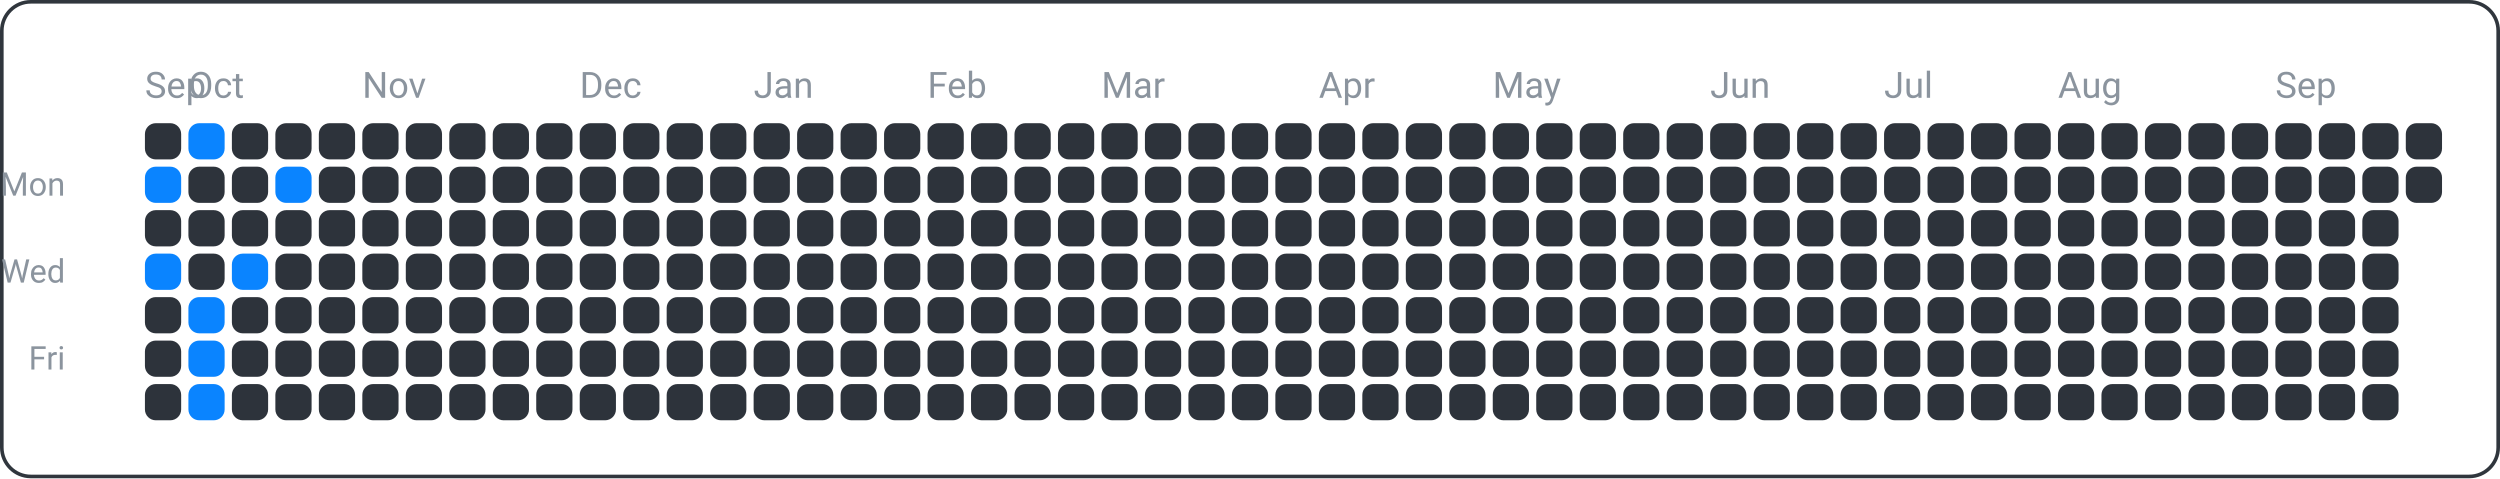
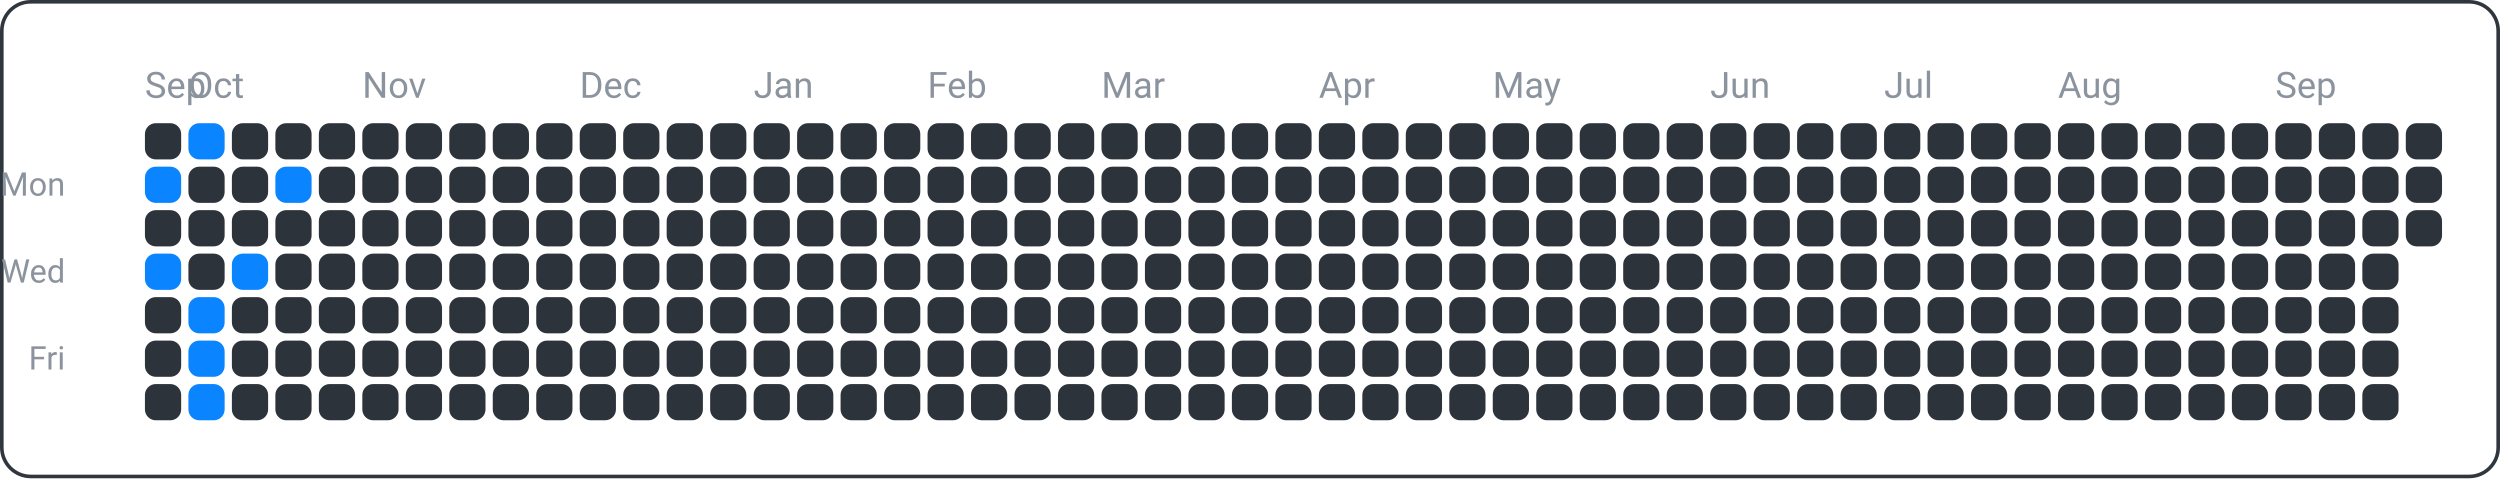
<svg xmlns="http://www.w3.org/2000/svg" width="690" height="132" viewBox="0 0 690 132">
  <rect x="0.5" y="0.5" width="689" height="131" fill="none" rx="8" ry="8" stroke="#30363d" />
  <text x="18" y="54" font-family="ui-sans-serif, -apple-system, Segoe UI, Roboto, Helvetica, Arial" font-size="9" fill="#8b949e" text-anchor="end">Mon</text>
  <text x="18" y="78" font-family="ui-sans-serif, -apple-system, Segoe UI, Roboto, Helvetica, Arial" font-size="9" fill="#8b949e" text-anchor="end">Wed</text>
  <text x="18" y="102" font-family="ui-sans-serif, -apple-system, Segoe UI, Roboto, Helvetica, Arial" font-size="9" fill="#8b949e" text-anchor="end">Fri</text>
  <text x="40" y="27" font-family="ui-sans-serif, -apple-system, Segoe UI, Roboto, Helvetica, Arial" font-size="10" fill="#8b949e" text-anchor="start">Sep</text>
  <text x="52" y="27" font-family="ui-sans-serif, -apple-system, Segoe UI, Roboto, Helvetica, Arial" font-size="10" fill="#8b949e" text-anchor="start">Oct</text>
  <text x="100" y="27" font-family="ui-sans-serif, -apple-system, Segoe UI, Roboto, Helvetica, Arial" font-size="10" fill="#8b949e" text-anchor="start">Nov</text>
  <text x="160" y="27" font-family="ui-sans-serif, -apple-system, Segoe UI, Roboto, Helvetica, Arial" font-size="10" fill="#8b949e" text-anchor="start">Dec</text>
  <text x="208" y="27" font-family="ui-sans-serif, -apple-system, Segoe UI, Roboto, Helvetica, Arial" font-size="10" fill="#8b949e" text-anchor="start">Jan</text>
  <text x="256" y="27" font-family="ui-sans-serif, -apple-system, Segoe UI, Roboto, Helvetica, Arial" font-size="10" fill="#8b949e" text-anchor="start">Feb</text>
  <text x="304" y="27" font-family="ui-sans-serif, -apple-system, Segoe UI, Roboto, Helvetica, Arial" font-size="10" fill="#8b949e" text-anchor="start">Mar</text>
  <text x="364" y="27" font-family="ui-sans-serif, -apple-system, Segoe UI, Roboto, Helvetica, Arial" font-size="10" fill="#8b949e" text-anchor="start">Apr</text>
  <text x="412" y="27" font-family="ui-sans-serif, -apple-system, Segoe UI, Roboto, Helvetica, Arial" font-size="10" fill="#8b949e" text-anchor="start">May</text>
  <text x="472" y="27" font-family="ui-sans-serif, -apple-system, Segoe UI, Roboto, Helvetica, Arial" font-size="10" fill="#8b949e" text-anchor="start">Jun</text>
  <text x="520" y="27" font-family="ui-sans-serif, -apple-system, Segoe UI, Roboto, Helvetica, Arial" font-size="10" fill="#8b949e" text-anchor="start">Jul</text>
  <text x="568" y="27" font-family="ui-sans-serif, -apple-system, Segoe UI, Roboto, Helvetica, Arial" font-size="10" fill="#8b949e" text-anchor="start">Aug</text>
  <text x="628" y="27" font-family="ui-sans-serif, -apple-system, Segoe UI, Roboto, Helvetica, Arial" font-size="10" fill="#8b949e" text-anchor="start">Sep</text>
  <rect x="40" y="34" width="10" height="10" fill="#2d333b" rx="3" ry="3" />
  <rect x="40" y="46" width="10" height="10" fill="#0a84ff" rx="3" ry="3" />
  <rect x="40" y="58" width="10" height="10" fill="#2d333b" rx="3" ry="3" />
  <rect x="40" y="70" width="10" height="10" fill="#0a84ff" rx="3" ry="3" />
  <rect x="40" y="82" width="10" height="10" fill="#2d333b" rx="3" ry="3" />
  <rect x="40" y="94" width="10" height="10" fill="#2d333b" rx="3" ry="3" />
  <rect x="40" y="106" width="10" height="10" fill="#2d333b" rx="3" ry="3" />
  <rect x="52" y="34" width="10" height="10" fill="#0a84ff" rx="3" ry="3" />
  <rect x="52" y="46" width="10" height="10" fill="#2d333b" rx="3" ry="3" />
  <rect x="52" y="58" width="10" height="10" fill="#2d333b" rx="3" ry="3" />
  <rect x="52" y="70" width="10" height="10" fill="#2d333b" rx="3" ry="3" />
  <rect x="52" y="82" width="10" height="10" fill="#0a84ff" rx="3" ry="3" />
  <rect x="52" y="94" width="10" height="10" fill="#0a84ff" rx="3" ry="3" />
  <rect x="52" y="106" width="10" height="10" fill="#0a84ff" rx="3" ry="3" />
  <rect x="64" y="34" width="10" height="10" fill="#2d333b" rx="3" ry="3" />
  <rect x="64" y="46" width="10" height="10" fill="#2d333b" rx="3" ry="3" />
  <rect x="64" y="58" width="10" height="10" fill="#2d333b" rx="3" ry="3" />
  <rect x="64" y="70" width="10" height="10" fill="#0a84ff" rx="3" ry="3" />
  <rect x="64" y="82" width="10" height="10" fill="#2d333b" rx="3" ry="3" />
  <rect x="64" y="94" width="10" height="10" fill="#2d333b" rx="3" ry="3" />
  <rect x="64" y="106" width="10" height="10" fill="#2d333b" rx="3" ry="3" />
  <rect x="76" y="34" width="10" height="10" fill="#2d333b" rx="3" ry="3" />
  <rect x="76" y="46" width="10" height="10" fill="#0a84ff" rx="3" ry="3" />
  <rect x="76" y="58" width="10" height="10" fill="#2d333b" rx="3" ry="3" />
  <rect x="76" y="70" width="10" height="10" fill="#2d333b" rx="3" ry="3" />
  <rect x="76" y="82" width="10" height="10" fill="#2d333b" rx="3" ry="3" />
  <rect x="76" y="94" width="10" height="10" fill="#2d333b" rx="3" ry="3" />
  <rect x="76" y="106" width="10" height="10" fill="#2d333b" rx="3" ry="3" />
  <rect x="88" y="34" width="10" height="10" fill="#2d333b" rx="3" ry="3" />
  <rect x="88" y="46" width="10" height="10" fill="#2d333b" rx="3" ry="3" />
  <rect x="88" y="58" width="10" height="10" fill="#2d333b" rx="3" ry="3" />
  <rect x="88" y="70" width="10" height="10" fill="#2d333b" rx="3" ry="3" />
  <rect x="88" y="82" width="10" height="10" fill="#2d333b" rx="3" ry="3" />
  <rect x="88" y="94" width="10" height="10" fill="#2d333b" rx="3" ry="3" />
  <rect x="88" y="106" width="10" height="10" fill="#2d333b" rx="3" ry="3" />
  <rect x="100" y="34" width="10" height="10" fill="#2d333b" rx="3" ry="3" />
  <rect x="100" y="46" width="10" height="10" fill="#2d333b" rx="3" ry="3" />
  <rect x="100" y="58" width="10" height="10" fill="#2d333b" rx="3" ry="3" />
  <rect x="100" y="70" width="10" height="10" fill="#2d333b" rx="3" ry="3" />
  <rect x="100" y="82" width="10" height="10" fill="#2d333b" rx="3" ry="3" />
  <rect x="100" y="94" width="10" height="10" fill="#2d333b" rx="3" ry="3" />
  <rect x="100" y="106" width="10" height="10" fill="#2d333b" rx="3" ry="3" />
  <rect x="112" y="34" width="10" height="10" fill="#2d333b" rx="3" ry="3" />
  <rect x="112" y="46" width="10" height="10" fill="#2d333b" rx="3" ry="3" />
  <rect x="112" y="58" width="10" height="10" fill="#2d333b" rx="3" ry="3" />
  <rect x="112" y="70" width="10" height="10" fill="#2d333b" rx="3" ry="3" />
  <rect x="112" y="82" width="10" height="10" fill="#2d333b" rx="3" ry="3" />
  <rect x="112" y="94" width="10" height="10" fill="#2d333b" rx="3" ry="3" />
  <rect x="112" y="106" width="10" height="10" fill="#2d333b" rx="3" ry="3" />
  <rect x="124" y="34" width="10" height="10" fill="#2d333b" rx="3" ry="3" />
  <rect x="124" y="46" width="10" height="10" fill="#2d333b" rx="3" ry="3" />
  <rect x="124" y="58" width="10" height="10" fill="#2d333b" rx="3" ry="3" />
  <rect x="124" y="70" width="10" height="10" fill="#2d333b" rx="3" ry="3" />
  <rect x="124" y="82" width="10" height="10" fill="#2d333b" rx="3" ry="3" />
  <rect x="124" y="94" width="10" height="10" fill="#2d333b" rx="3" ry="3" />
  <rect x="124" y="106" width="10" height="10" fill="#2d333b" rx="3" ry="3" />
  <rect x="136" y="34" width="10" height="10" fill="#2d333b" rx="3" ry="3" />
  <rect x="136" y="46" width="10" height="10" fill="#2d333b" rx="3" ry="3" />
  <rect x="136" y="58" width="10" height="10" fill="#2d333b" rx="3" ry="3" />
  <rect x="136" y="70" width="10" height="10" fill="#2d333b" rx="3" ry="3" />
  <rect x="136" y="82" width="10" height="10" fill="#2d333b" rx="3" ry="3" />
  <rect x="136" y="94" width="10" height="10" fill="#2d333b" rx="3" ry="3" />
  <rect x="136" y="106" width="10" height="10" fill="#2d333b" rx="3" ry="3" />
  <rect x="148" y="34" width="10" height="10" fill="#2d333b" rx="3" ry="3" />
  <rect x="148" y="46" width="10" height="10" fill="#2d333b" rx="3" ry="3" />
  <rect x="148" y="58" width="10" height="10" fill="#2d333b" rx="3" ry="3" />
  <rect x="148" y="70" width="10" height="10" fill="#2d333b" rx="3" ry="3" />
  <rect x="148" y="82" width="10" height="10" fill="#2d333b" rx="3" ry="3" />
  <rect x="148" y="94" width="10" height="10" fill="#2d333b" rx="3" ry="3" />
  <rect x="148" y="106" width="10" height="10" fill="#2d333b" rx="3" ry="3" />
  <rect x="160" y="34" width="10" height="10" fill="#2d333b" rx="3" ry="3" />
  <rect x="160" y="46" width="10" height="10" fill="#2d333b" rx="3" ry="3" />
  <rect x="160" y="58" width="10" height="10" fill="#2d333b" rx="3" ry="3" />
  <rect x="160" y="70" width="10" height="10" fill="#2d333b" rx="3" ry="3" />
  <rect x="160" y="82" width="10" height="10" fill="#2d333b" rx="3" ry="3" />
  <rect x="160" y="94" width="10" height="10" fill="#2d333b" rx="3" ry="3" />
  <rect x="160" y="106" width="10" height="10" fill="#2d333b" rx="3" ry="3" />
  <rect x="172" y="34" width="10" height="10" fill="#2d333b" rx="3" ry="3" />
  <rect x="172" y="46" width="10" height="10" fill="#2d333b" rx="3" ry="3" />
  <rect x="172" y="58" width="10" height="10" fill="#2d333b" rx="3" ry="3" />
  <rect x="172" y="70" width="10" height="10" fill="#2d333b" rx="3" ry="3" />
  <rect x="172" y="82" width="10" height="10" fill="#2d333b" rx="3" ry="3" />
  <rect x="172" y="94" width="10" height="10" fill="#2d333b" rx="3" ry="3" />
  <rect x="172" y="106" width="10" height="10" fill="#2d333b" rx="3" ry="3" />
  <rect x="184" y="34" width="10" height="10" fill="#2d333b" rx="3" ry="3" />
  <rect x="184" y="46" width="10" height="10" fill="#2d333b" rx="3" ry="3" />
  <rect x="184" y="58" width="10" height="10" fill="#2d333b" rx="3" ry="3" />
  <rect x="184" y="70" width="10" height="10" fill="#2d333b" rx="3" ry="3" />
  <rect x="184" y="82" width="10" height="10" fill="#2d333b" rx="3" ry="3" />
  <rect x="184" y="94" width="10" height="10" fill="#2d333b" rx="3" ry="3" />
  <rect x="184" y="106" width="10" height="10" fill="#2d333b" rx="3" ry="3" />
  <rect x="196" y="34" width="10" height="10" fill="#2d333b" rx="3" ry="3" />
  <rect x="196" y="46" width="10" height="10" fill="#2d333b" rx="3" ry="3" />
  <rect x="196" y="58" width="10" height="10" fill="#2d333b" rx="3" ry="3" />
  <rect x="196" y="70" width="10" height="10" fill="#2d333b" rx="3" ry="3" />
  <rect x="196" y="82" width="10" height="10" fill="#2d333b" rx="3" ry="3" />
  <rect x="196" y="94" width="10" height="10" fill="#2d333b" rx="3" ry="3" />
  <rect x="196" y="106" width="10" height="10" fill="#2d333b" rx="3" ry="3" />
  <rect x="208" y="34" width="10" height="10" fill="#2d333b" rx="3" ry="3" />
  <rect x="208" y="46" width="10" height="10" fill="#2d333b" rx="3" ry="3" />
  <rect x="208" y="58" width="10" height="10" fill="#2d333b" rx="3" ry="3" />
  <rect x="208" y="70" width="10" height="10" fill="#2d333b" rx="3" ry="3" />
  <rect x="208" y="82" width="10" height="10" fill="#2d333b" rx="3" ry="3" />
  <rect x="208" y="94" width="10" height="10" fill="#2d333b" rx="3" ry="3" />
  <rect x="208" y="106" width="10" height="10" fill="#2d333b" rx="3" ry="3" />
  <rect x="220" y="34" width="10" height="10" fill="#2d333b" rx="3" ry="3" />
  <rect x="220" y="46" width="10" height="10" fill="#2d333b" rx="3" ry="3" />
  <rect x="220" y="58" width="10" height="10" fill="#2d333b" rx="3" ry="3" />
  <rect x="220" y="70" width="10" height="10" fill="#2d333b" rx="3" ry="3" />
  <rect x="220" y="82" width="10" height="10" fill="#2d333b" rx="3" ry="3" />
  <rect x="220" y="94" width="10" height="10" fill="#2d333b" rx="3" ry="3" />
  <rect x="220" y="106" width="10" height="10" fill="#2d333b" rx="3" ry="3" />
  <rect x="232" y="34" width="10" height="10" fill="#2d333b" rx="3" ry="3" />
  <rect x="232" y="46" width="10" height="10" fill="#2d333b" rx="3" ry="3" />
  <rect x="232" y="58" width="10" height="10" fill="#2d333b" rx="3" ry="3" />
  <rect x="232" y="70" width="10" height="10" fill="#2d333b" rx="3" ry="3" />
  <rect x="232" y="82" width="10" height="10" fill="#2d333b" rx="3" ry="3" />
  <rect x="232" y="94" width="10" height="10" fill="#2d333b" rx="3" ry="3" />
  <rect x="232" y="106" width="10" height="10" fill="#2d333b" rx="3" ry="3" />
  <rect x="244" y="34" width="10" height="10" fill="#2d333b" rx="3" ry="3" />
  <rect x="244" y="46" width="10" height="10" fill="#2d333b" rx="3" ry="3" />
  <rect x="244" y="58" width="10" height="10" fill="#2d333b" rx="3" ry="3" />
  <rect x="244" y="70" width="10" height="10" fill="#2d333b" rx="3" ry="3" />
  <rect x="244" y="82" width="10" height="10" fill="#2d333b" rx="3" ry="3" />
  <rect x="244" y="94" width="10" height="10" fill="#2d333b" rx="3" ry="3" />
  <rect x="244" y="106" width="10" height="10" fill="#2d333b" rx="3" ry="3" />
  <rect x="256" y="34" width="10" height="10" fill="#2d333b" rx="3" ry="3" />
  <rect x="256" y="46" width="10" height="10" fill="#2d333b" rx="3" ry="3" />
  <rect x="256" y="58" width="10" height="10" fill="#2d333b" rx="3" ry="3" />
  <rect x="256" y="70" width="10" height="10" fill="#2d333b" rx="3" ry="3" />
  <rect x="256" y="82" width="10" height="10" fill="#2d333b" rx="3" ry="3" />
  <rect x="256" y="94" width="10" height="10" fill="#2d333b" rx="3" ry="3" />
  <rect x="256" y="106" width="10" height="10" fill="#2d333b" rx="3" ry="3" />
  <rect x="268" y="34" width="10" height="10" fill="#2d333b" rx="3" ry="3" />
  <rect x="268" y="46" width="10" height="10" fill="#2d333b" rx="3" ry="3" />
  <rect x="268" y="58" width="10" height="10" fill="#2d333b" rx="3" ry="3" />
  <rect x="268" y="70" width="10" height="10" fill="#2d333b" rx="3" ry="3" />
  <rect x="268" y="82" width="10" height="10" fill="#2d333b" rx="3" ry="3" />
  <rect x="268" y="94" width="10" height="10" fill="#2d333b" rx="3" ry="3" />
  <rect x="268" y="106" width="10" height="10" fill="#2d333b" rx="3" ry="3" />
  <rect x="280" y="34" width="10" height="10" fill="#2d333b" rx="3" ry="3" />
  <rect x="280" y="46" width="10" height="10" fill="#2d333b" rx="3" ry="3" />
  <rect x="280" y="58" width="10" height="10" fill="#2d333b" rx="3" ry="3" />
  <rect x="280" y="70" width="10" height="10" fill="#2d333b" rx="3" ry="3" />
  <rect x="280" y="82" width="10" height="10" fill="#2d333b" rx="3" ry="3" />
  <rect x="280" y="94" width="10" height="10" fill="#2d333b" rx="3" ry="3" />
  <rect x="280" y="106" width="10" height="10" fill="#2d333b" rx="3" ry="3" />
  <rect x="292" y="34" width="10" height="10" fill="#2d333b" rx="3" ry="3" />
  <rect x="292" y="46" width="10" height="10" fill="#2d333b" rx="3" ry="3" />
  <rect x="292" y="58" width="10" height="10" fill="#2d333b" rx="3" ry="3" />
  <rect x="292" y="70" width="10" height="10" fill="#2d333b" rx="3" ry="3" />
  <rect x="292" y="82" width="10" height="10" fill="#2d333b" rx="3" ry="3" />
  <rect x="292" y="94" width="10" height="10" fill="#2d333b" rx="3" ry="3" />
  <rect x="292" y="106" width="10" height="10" fill="#2d333b" rx="3" ry="3" />
  <rect x="304" y="34" width="10" height="10" fill="#2d333b" rx="3" ry="3" />
  <rect x="304" y="46" width="10" height="10" fill="#2d333b" rx="3" ry="3" />
  <rect x="304" y="58" width="10" height="10" fill="#2d333b" rx="3" ry="3" />
  <rect x="304" y="70" width="10" height="10" fill="#2d333b" rx="3" ry="3" />
  <rect x="304" y="82" width="10" height="10" fill="#2d333b" rx="3" ry="3" />
  <rect x="304" y="94" width="10" height="10" fill="#2d333b" rx="3" ry="3" />
  <rect x="304" y="106" width="10" height="10" fill="#2d333b" rx="3" ry="3" />
  <rect x="316" y="34" width="10" height="10" fill="#2d333b" rx="3" ry="3" />
  <rect x="316" y="46" width="10" height="10" fill="#2d333b" rx="3" ry="3" />
  <rect x="316" y="58" width="10" height="10" fill="#2d333b" rx="3" ry="3" />
  <rect x="316" y="70" width="10" height="10" fill="#2d333b" rx="3" ry="3" />
  <rect x="316" y="82" width="10" height="10" fill="#2d333b" rx="3" ry="3" />
  <rect x="316" y="94" width="10" height="10" fill="#2d333b" rx="3" ry="3" />
  <rect x="316" y="106" width="10" height="10" fill="#2d333b" rx="3" ry="3" />
  <rect x="328" y="34" width="10" height="10" fill="#2d333b" rx="3" ry="3" />
  <rect x="328" y="46" width="10" height="10" fill="#2d333b" rx="3" ry="3" />
  <rect x="328" y="58" width="10" height="10" fill="#2d333b" rx="3" ry="3" />
  <rect x="328" y="70" width="10" height="10" fill="#2d333b" rx="3" ry="3" />
  <rect x="328" y="82" width="10" height="10" fill="#2d333b" rx="3" ry="3" />
  <rect x="328" y="94" width="10" height="10" fill="#2d333b" rx="3" ry="3" />
  <rect x="328" y="106" width="10" height="10" fill="#2d333b" rx="3" ry="3" />
  <rect x="340" y="34" width="10" height="10" fill="#2d333b" rx="3" ry="3" />
  <rect x="340" y="46" width="10" height="10" fill="#2d333b" rx="3" ry="3" />
  <rect x="340" y="58" width="10" height="10" fill="#2d333b" rx="3" ry="3" />
  <rect x="340" y="70" width="10" height="10" fill="#2d333b" rx="3" ry="3" />
  <rect x="340" y="82" width="10" height="10" fill="#2d333b" rx="3" ry="3" />
  <rect x="340" y="94" width="10" height="10" fill="#2d333b" rx="3" ry="3" />
  <rect x="340" y="106" width="10" height="10" fill="#2d333b" rx="3" ry="3" />
  <rect x="352" y="34" width="10" height="10" fill="#2d333b" rx="3" ry="3" />
  <rect x="352" y="46" width="10" height="10" fill="#2d333b" rx="3" ry="3" />
  <rect x="352" y="58" width="10" height="10" fill="#2d333b" rx="3" ry="3" />
  <rect x="352" y="70" width="10" height="10" fill="#2d333b" rx="3" ry="3" />
  <rect x="352" y="82" width="10" height="10" fill="#2d333b" rx="3" ry="3" />
  <rect x="352" y="94" width="10" height="10" fill="#2d333b" rx="3" ry="3" />
  <rect x="352" y="106" width="10" height="10" fill="#2d333b" rx="3" ry="3" />
  <rect x="364" y="34" width="10" height="10" fill="#2d333b" rx="3" ry="3" />
  <rect x="364" y="46" width="10" height="10" fill="#2d333b" rx="3" ry="3" />
  <rect x="364" y="58" width="10" height="10" fill="#2d333b" rx="3" ry="3" />
  <rect x="364" y="70" width="10" height="10" fill="#2d333b" rx="3" ry="3" />
  <rect x="364" y="82" width="10" height="10" fill="#2d333b" rx="3" ry="3" />
  <rect x="364" y="94" width="10" height="10" fill="#2d333b" rx="3" ry="3" />
  <rect x="364" y="106" width="10" height="10" fill="#2d333b" rx="3" ry="3" />
  <rect x="376" y="34" width="10" height="10" fill="#2d333b" rx="3" ry="3" />
  <rect x="376" y="46" width="10" height="10" fill="#2d333b" rx="3" ry="3" />
  <rect x="376" y="58" width="10" height="10" fill="#2d333b" rx="3" ry="3" />
  <rect x="376" y="70" width="10" height="10" fill="#2d333b" rx="3" ry="3" />
  <rect x="376" y="82" width="10" height="10" fill="#2d333b" rx="3" ry="3" />
  <rect x="376" y="94" width="10" height="10" fill="#2d333b" rx="3" ry="3" />
  <rect x="376" y="106" width="10" height="10" fill="#2d333b" rx="3" ry="3" />
  <rect x="388" y="34" width="10" height="10" fill="#2d333b" rx="3" ry="3" />
  <rect x="388" y="46" width="10" height="10" fill="#2d333b" rx="3" ry="3" />
  <rect x="388" y="58" width="10" height="10" fill="#2d333b" rx="3" ry="3" />
  <rect x="388" y="70" width="10" height="10" fill="#2d333b" rx="3" ry="3" />
  <rect x="388" y="82" width="10" height="10" fill="#2d333b" rx="3" ry="3" />
  <rect x="388" y="94" width="10" height="10" fill="#2d333b" rx="3" ry="3" />
  <rect x="388" y="106" width="10" height="10" fill="#2d333b" rx="3" ry="3" />
  <rect x="400" y="34" width="10" height="10" fill="#2d333b" rx="3" ry="3" />
  <rect x="400" y="46" width="10" height="10" fill="#2d333b" rx="3" ry="3" />
  <rect x="400" y="58" width="10" height="10" fill="#2d333b" rx="3" ry="3" />
  <rect x="400" y="70" width="10" height="10" fill="#2d333b" rx="3" ry="3" />
  <rect x="400" y="82" width="10" height="10" fill="#2d333b" rx="3" ry="3" />
  <rect x="400" y="94" width="10" height="10" fill="#2d333b" rx="3" ry="3" />
  <rect x="400" y="106" width="10" height="10" fill="#2d333b" rx="3" ry="3" />
  <rect x="412" y="34" width="10" height="10" fill="#2d333b" rx="3" ry="3" />
  <rect x="412" y="46" width="10" height="10" fill="#2d333b" rx="3" ry="3" />
  <rect x="412" y="58" width="10" height="10" fill="#2d333b" rx="3" ry="3" />
  <rect x="412" y="70" width="10" height="10" fill="#2d333b" rx="3" ry="3" />
  <rect x="412" y="82" width="10" height="10" fill="#2d333b" rx="3" ry="3" />
  <rect x="412" y="94" width="10" height="10" fill="#2d333b" rx="3" ry="3" />
  <rect x="412" y="106" width="10" height="10" fill="#2d333b" rx="3" ry="3" />
  <rect x="424" y="34" width="10" height="10" fill="#2d333b" rx="3" ry="3" />
  <rect x="424" y="46" width="10" height="10" fill="#2d333b" rx="3" ry="3" />
  <rect x="424" y="58" width="10" height="10" fill="#2d333b" rx="3" ry="3" />
  <rect x="424" y="70" width="10" height="10" fill="#2d333b" rx="3" ry="3" />
  <rect x="424" y="82" width="10" height="10" fill="#2d333b" rx="3" ry="3" />
  <rect x="424" y="94" width="10" height="10" fill="#2d333b" rx="3" ry="3" />
  <rect x="424" y="106" width="10" height="10" fill="#2d333b" rx="3" ry="3" />
  <rect x="436" y="34" width="10" height="10" fill="#2d333b" rx="3" ry="3" />
  <rect x="436" y="46" width="10" height="10" fill="#2d333b" rx="3" ry="3" />
  <rect x="436" y="58" width="10" height="10" fill="#2d333b" rx="3" ry="3" />
  <rect x="436" y="70" width="10" height="10" fill="#2d333b" rx="3" ry="3" />
  <rect x="436" y="82" width="10" height="10" fill="#2d333b" rx="3" ry="3" />
  <rect x="436" y="94" width="10" height="10" fill="#2d333b" rx="3" ry="3" />
  <rect x="436" y="106" width="10" height="10" fill="#2d333b" rx="3" ry="3" />
  <rect x="448" y="34" width="10" height="10" fill="#2d333b" rx="3" ry="3" />
  <rect x="448" y="46" width="10" height="10" fill="#2d333b" rx="3" ry="3" />
  <rect x="448" y="58" width="10" height="10" fill="#2d333b" rx="3" ry="3" />
  <rect x="448" y="70" width="10" height="10" fill="#2d333b" rx="3" ry="3" />
  <rect x="448" y="82" width="10" height="10" fill="#2d333b" rx="3" ry="3" />
  <rect x="448" y="94" width="10" height="10" fill="#2d333b" rx="3" ry="3" />
  <rect x="448" y="106" width="10" height="10" fill="#2d333b" rx="3" ry="3" />
  <rect x="460" y="34" width="10" height="10" fill="#2d333b" rx="3" ry="3" />
  <rect x="460" y="46" width="10" height="10" fill="#2d333b" rx="3" ry="3" />
  <rect x="460" y="58" width="10" height="10" fill="#2d333b" rx="3" ry="3" />
  <rect x="460" y="70" width="10" height="10" fill="#2d333b" rx="3" ry="3" />
  <rect x="460" y="82" width="10" height="10" fill="#2d333b" rx="3" ry="3" />
  <rect x="460" y="94" width="10" height="10" fill="#2d333b" rx="3" ry="3" />
  <rect x="460" y="106" width="10" height="10" fill="#2d333b" rx="3" ry="3" />
  <rect x="472" y="34" width="10" height="10" fill="#2d333b" rx="3" ry="3" />
  <rect x="472" y="46" width="10" height="10" fill="#2d333b" rx="3" ry="3" />
  <rect x="472" y="58" width="10" height="10" fill="#2d333b" rx="3" ry="3" />
  <rect x="472" y="70" width="10" height="10" fill="#2d333b" rx="3" ry="3" />
  <rect x="472" y="82" width="10" height="10" fill="#2d333b" rx="3" ry="3" />
  <rect x="472" y="94" width="10" height="10" fill="#2d333b" rx="3" ry="3" />
  <rect x="472" y="106" width="10" height="10" fill="#2d333b" rx="3" ry="3" />
  <rect x="484" y="34" width="10" height="10" fill="#2d333b" rx="3" ry="3" />
  <rect x="484" y="46" width="10" height="10" fill="#2d333b" rx="3" ry="3" />
  <rect x="484" y="58" width="10" height="10" fill="#2d333b" rx="3" ry="3" />
  <rect x="484" y="70" width="10" height="10" fill="#2d333b" rx="3" ry="3" />
  <rect x="484" y="82" width="10" height="10" fill="#2d333b" rx="3" ry="3" />
  <rect x="484" y="94" width="10" height="10" fill="#2d333b" rx="3" ry="3" />
  <rect x="484" y="106" width="10" height="10" fill="#2d333b" rx="3" ry="3" />
  <rect x="496" y="34" width="10" height="10" fill="#2d333b" rx="3" ry="3" />
  <rect x="496" y="46" width="10" height="10" fill="#2d333b" rx="3" ry="3" />
  <rect x="496" y="58" width="10" height="10" fill="#2d333b" rx="3" ry="3" />
  <rect x="496" y="70" width="10" height="10" fill="#2d333b" rx="3" ry="3" />
  <rect x="496" y="82" width="10" height="10" fill="#2d333b" rx="3" ry="3" />
  <rect x="496" y="94" width="10" height="10" fill="#2d333b" rx="3" ry="3" />
  <rect x="496" y="106" width="10" height="10" fill="#2d333b" rx="3" ry="3" />
  <rect x="508" y="34" width="10" height="10" fill="#2d333b" rx="3" ry="3" />
  <rect x="508" y="46" width="10" height="10" fill="#2d333b" rx="3" ry="3" />
  <rect x="508" y="58" width="10" height="10" fill="#2d333b" rx="3" ry="3" />
  <rect x="508" y="70" width="10" height="10" fill="#2d333b" rx="3" ry="3" />
  <rect x="508" y="82" width="10" height="10" fill="#2d333b" rx="3" ry="3" />
  <rect x="508" y="94" width="10" height="10" fill="#2d333b" rx="3" ry="3" />
  <rect x="508" y="106" width="10" height="10" fill="#2d333b" rx="3" ry="3" />
  <rect x="520" y="34" width="10" height="10" fill="#2d333b" rx="3" ry="3" />
  <rect x="520" y="46" width="10" height="10" fill="#2d333b" rx="3" ry="3" />
  <rect x="520" y="58" width="10" height="10" fill="#2d333b" rx="3" ry="3" />
  <rect x="520" y="70" width="10" height="10" fill="#2d333b" rx="3" ry="3" />
  <rect x="520" y="82" width="10" height="10" fill="#2d333b" rx="3" ry="3" />
  <rect x="520" y="94" width="10" height="10" fill="#2d333b" rx="3" ry="3" />
  <rect x="520" y="106" width="10" height="10" fill="#2d333b" rx="3" ry="3" />
  <rect x="532" y="34" width="10" height="10" fill="#2d333b" rx="3" ry="3" />
  <rect x="532" y="46" width="10" height="10" fill="#2d333b" rx="3" ry="3" />
  <rect x="532" y="58" width="10" height="10" fill="#2d333b" rx="3" ry="3" />
  <rect x="532" y="70" width="10" height="10" fill="#2d333b" rx="3" ry="3" />
  <rect x="532" y="82" width="10" height="10" fill="#2d333b" rx="3" ry="3" />
  <rect x="532" y="94" width="10" height="10" fill="#2d333b" rx="3" ry="3" />
  <rect x="532" y="106" width="10" height="10" fill="#2d333b" rx="3" ry="3" />
  <rect x="544" y="34" width="10" height="10" fill="#2d333b" rx="3" ry="3" />
  <rect x="544" y="46" width="10" height="10" fill="#2d333b" rx="3" ry="3" />
  <rect x="544" y="58" width="10" height="10" fill="#2d333b" rx="3" ry="3" />
  <rect x="544" y="70" width="10" height="10" fill="#2d333b" rx="3" ry="3" />
  <rect x="544" y="82" width="10" height="10" fill="#2d333b" rx="3" ry="3" />
  <rect x="544" y="94" width="10" height="10" fill="#2d333b" rx="3" ry="3" />
  <rect x="544" y="106" width="10" height="10" fill="#2d333b" rx="3" ry="3" />
  <rect x="556" y="34" width="10" height="10" fill="#2d333b" rx="3" ry="3" />
  <rect x="556" y="46" width="10" height="10" fill="#2d333b" rx="3" ry="3" />
  <rect x="556" y="58" width="10" height="10" fill="#2d333b" rx="3" ry="3" />
  <rect x="556" y="70" width="10" height="10" fill="#2d333b" rx="3" ry="3" />
  <rect x="556" y="82" width="10" height="10" fill="#2d333b" rx="3" ry="3" />
  <rect x="556" y="94" width="10" height="10" fill="#2d333b" rx="3" ry="3" />
  <rect x="556" y="106" width="10" height="10" fill="#2d333b" rx="3" ry="3" />
  <rect x="568" y="34" width="10" height="10" fill="#2d333b" rx="3" ry="3" />
  <rect x="568" y="46" width="10" height="10" fill="#2d333b" rx="3" ry="3" />
  <rect x="568" y="58" width="10" height="10" fill="#2d333b" rx="3" ry="3" />
  <rect x="568" y="70" width="10" height="10" fill="#2d333b" rx="3" ry="3" />
  <rect x="568" y="82" width="10" height="10" fill="#2d333b" rx="3" ry="3" />
  <rect x="568" y="94" width="10" height="10" fill="#2d333b" rx="3" ry="3" />
  <rect x="568" y="106" width="10" height="10" fill="#2d333b" rx="3" ry="3" />
  <rect x="580" y="34" width="10" height="10" fill="#2d333b" rx="3" ry="3" />
  <rect x="580" y="46" width="10" height="10" fill="#2d333b" rx="3" ry="3" />
  <rect x="580" y="58" width="10" height="10" fill="#2d333b" rx="3" ry="3" />
  <rect x="580" y="70" width="10" height="10" fill="#2d333b" rx="3" ry="3" />
  <rect x="580" y="82" width="10" height="10" fill="#2d333b" rx="3" ry="3" />
  <rect x="580" y="94" width="10" height="10" fill="#2d333b" rx="3" ry="3" />
  <rect x="580" y="106" width="10" height="10" fill="#2d333b" rx="3" ry="3" />
  <rect x="592" y="34" width="10" height="10" fill="#2d333b" rx="3" ry="3" />
  <rect x="592" y="46" width="10" height="10" fill="#2d333b" rx="3" ry="3" />
  <rect x="592" y="58" width="10" height="10" fill="#2d333b" rx="3" ry="3" />
  <rect x="592" y="70" width="10" height="10" fill="#2d333b" rx="3" ry="3" />
  <rect x="592" y="82" width="10" height="10" fill="#2d333b" rx="3" ry="3" />
  <rect x="592" y="94" width="10" height="10" fill="#2d333b" rx="3" ry="3" />
  <rect x="592" y="106" width="10" height="10" fill="#2d333b" rx="3" ry="3" />
  <rect x="604" y="34" width="10" height="10" fill="#2d333b" rx="3" ry="3" />
  <rect x="604" y="46" width="10" height="10" fill="#2d333b" rx="3" ry="3" />
  <rect x="604" y="58" width="10" height="10" fill="#2d333b" rx="3" ry="3" />
  <rect x="604" y="70" width="10" height="10" fill="#2d333b" rx="3" ry="3" />
  <rect x="604" y="82" width="10" height="10" fill="#2d333b" rx="3" ry="3" />
  <rect x="604" y="94" width="10" height="10" fill="#2d333b" rx="3" ry="3" />
  <rect x="604" y="106" width="10" height="10" fill="#2d333b" rx="3" ry="3" />
  <rect x="616" y="34" width="10" height="10" fill="#2d333b" rx="3" ry="3" />
  <rect x="616" y="46" width="10" height="10" fill="#2d333b" rx="3" ry="3" />
  <rect x="616" y="58" width="10" height="10" fill="#2d333b" rx="3" ry="3" />
  <rect x="616" y="70" width="10" height="10" fill="#2d333b" rx="3" ry="3" />
  <rect x="616" y="82" width="10" height="10" fill="#2d333b" rx="3" ry="3" />
  <rect x="616" y="94" width="10" height="10" fill="#2d333b" rx="3" ry="3" />
  <rect x="616" y="106" width="10" height="10" fill="#2d333b" rx="3" ry="3" />
  <rect x="628" y="34" width="10" height="10" fill="#2d333b" rx="3" ry="3" />
  <rect x="628" y="46" width="10" height="10" fill="#2d333b" rx="3" ry="3" />
  <rect x="628" y="58" width="10" height="10" fill="#2d333b" rx="3" ry="3" />
  <rect x="628" y="70" width="10" height="10" fill="#2d333b" rx="3" ry="3" />
  <rect x="628" y="82" width="10" height="10" fill="#2d333b" rx="3" ry="3" />
  <rect x="628" y="94" width="10" height="10" fill="#2d333b" rx="3" ry="3" />
  <rect x="628" y="106" width="10" height="10" fill="#2d333b" rx="3" ry="3" />
  <rect x="640" y="34" width="10" height="10" fill="#2d333b" rx="3" ry="3" />
  <rect x="640" y="46" width="10" height="10" fill="#2d333b" rx="3" ry="3" />
  <rect x="640" y="58" width="10" height="10" fill="#2d333b" rx="3" ry="3" />
  <rect x="640" y="70" width="10" height="10" fill="#2d333b" rx="3" ry="3" />
  <rect x="640" y="82" width="10" height="10" fill="#2d333b" rx="3" ry="3" />
  <rect x="640" y="94" width="10" height="10" fill="#2d333b" rx="3" ry="3" />
  <rect x="640" y="106" width="10" height="10" fill="#2d333b" rx="3" ry="3" />
  <rect x="652" y="34" width="10" height="10" fill="#2d333b" rx="3" ry="3" />
  <rect x="652" y="46" width="10" height="10" fill="#2d333b" rx="3" ry="3" />
  <rect x="652" y="58" width="10" height="10" fill="#2d333b" rx="3" ry="3" />
  <rect x="652" y="70" width="10" height="10" fill="#2d333b" rx="3" ry="3" />
  <rect x="652" y="82" width="10" height="10" fill="#2d333b" rx="3" ry="3" />
  <rect x="652" y="94" width="10" height="10" fill="#2d333b" rx="3" ry="3" />
  <rect x="652" y="106" width="10" height="10" fill="#2d333b" rx="3" ry="3" />
  <rect x="664" y="34" width="10" height="10" fill="#2d333b" rx="3" ry="3" />
  <rect x="664" y="46" width="10" height="10" fill="#2d333b" rx="3" ry="3" />
+   <rect x="664" y="58" width="10" height="10" fill="#2d333b" rx="3" ry="3" />
</svg>
